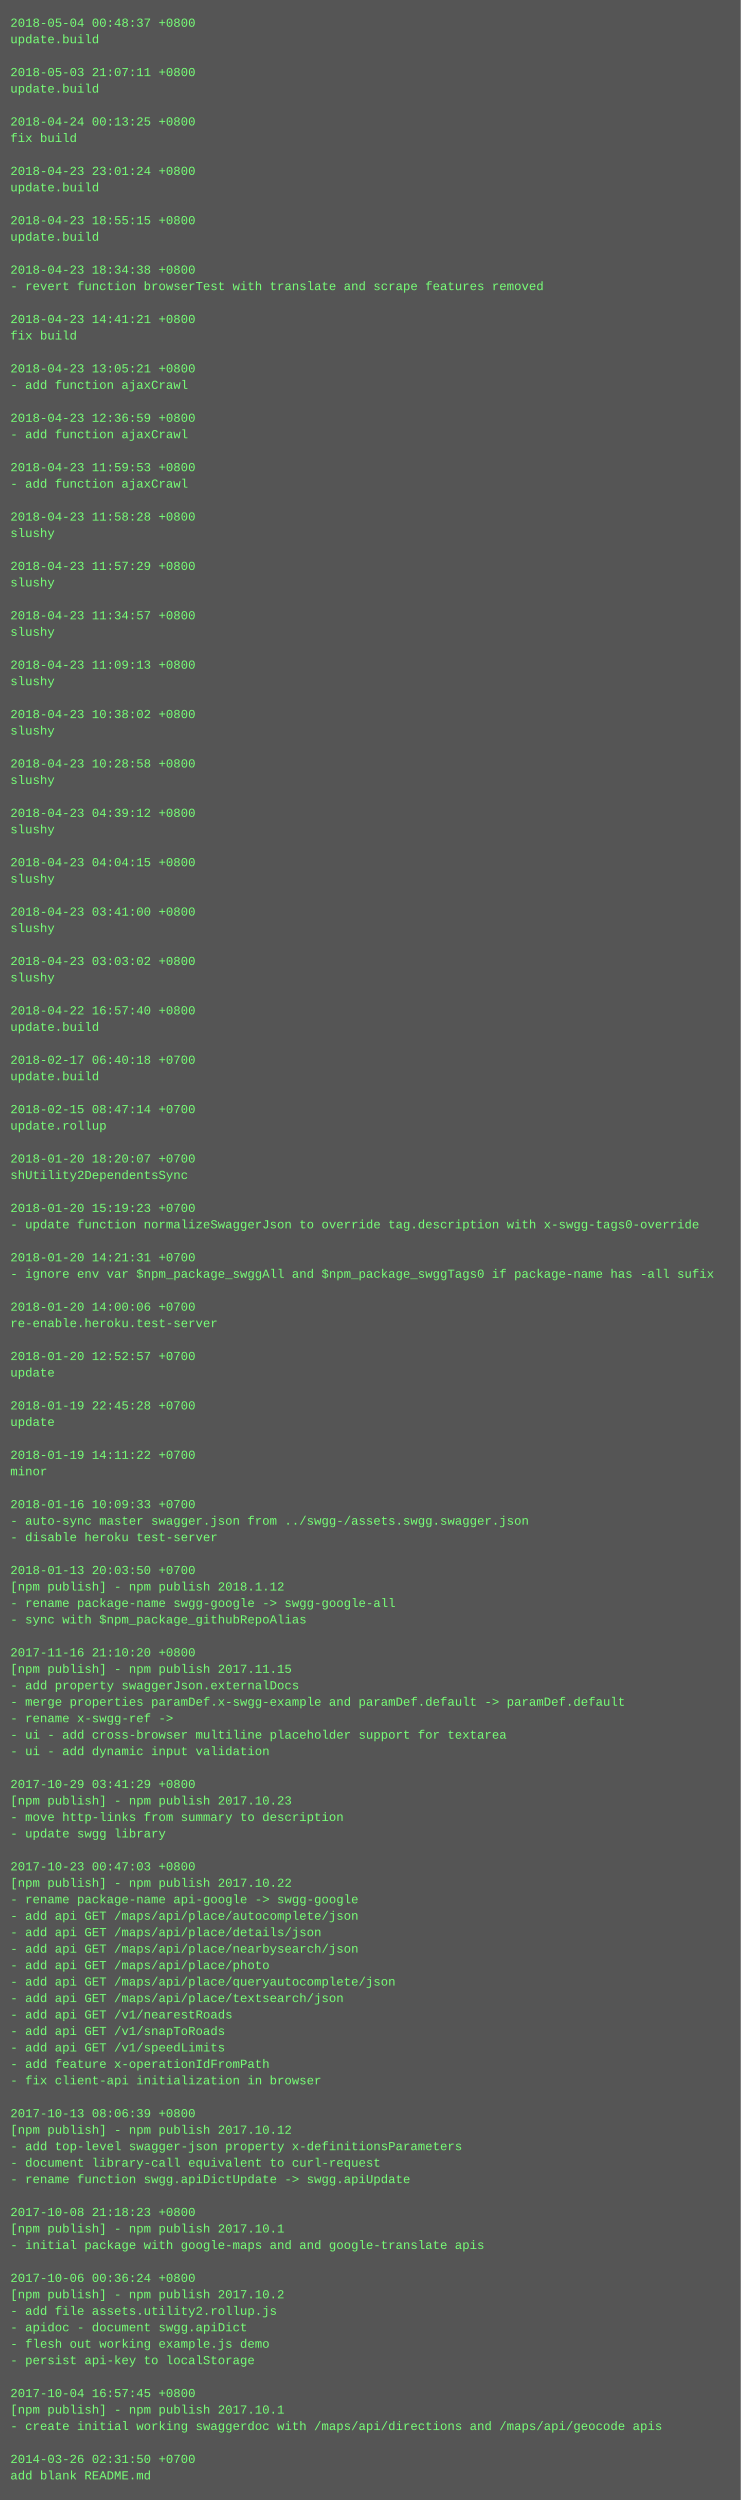
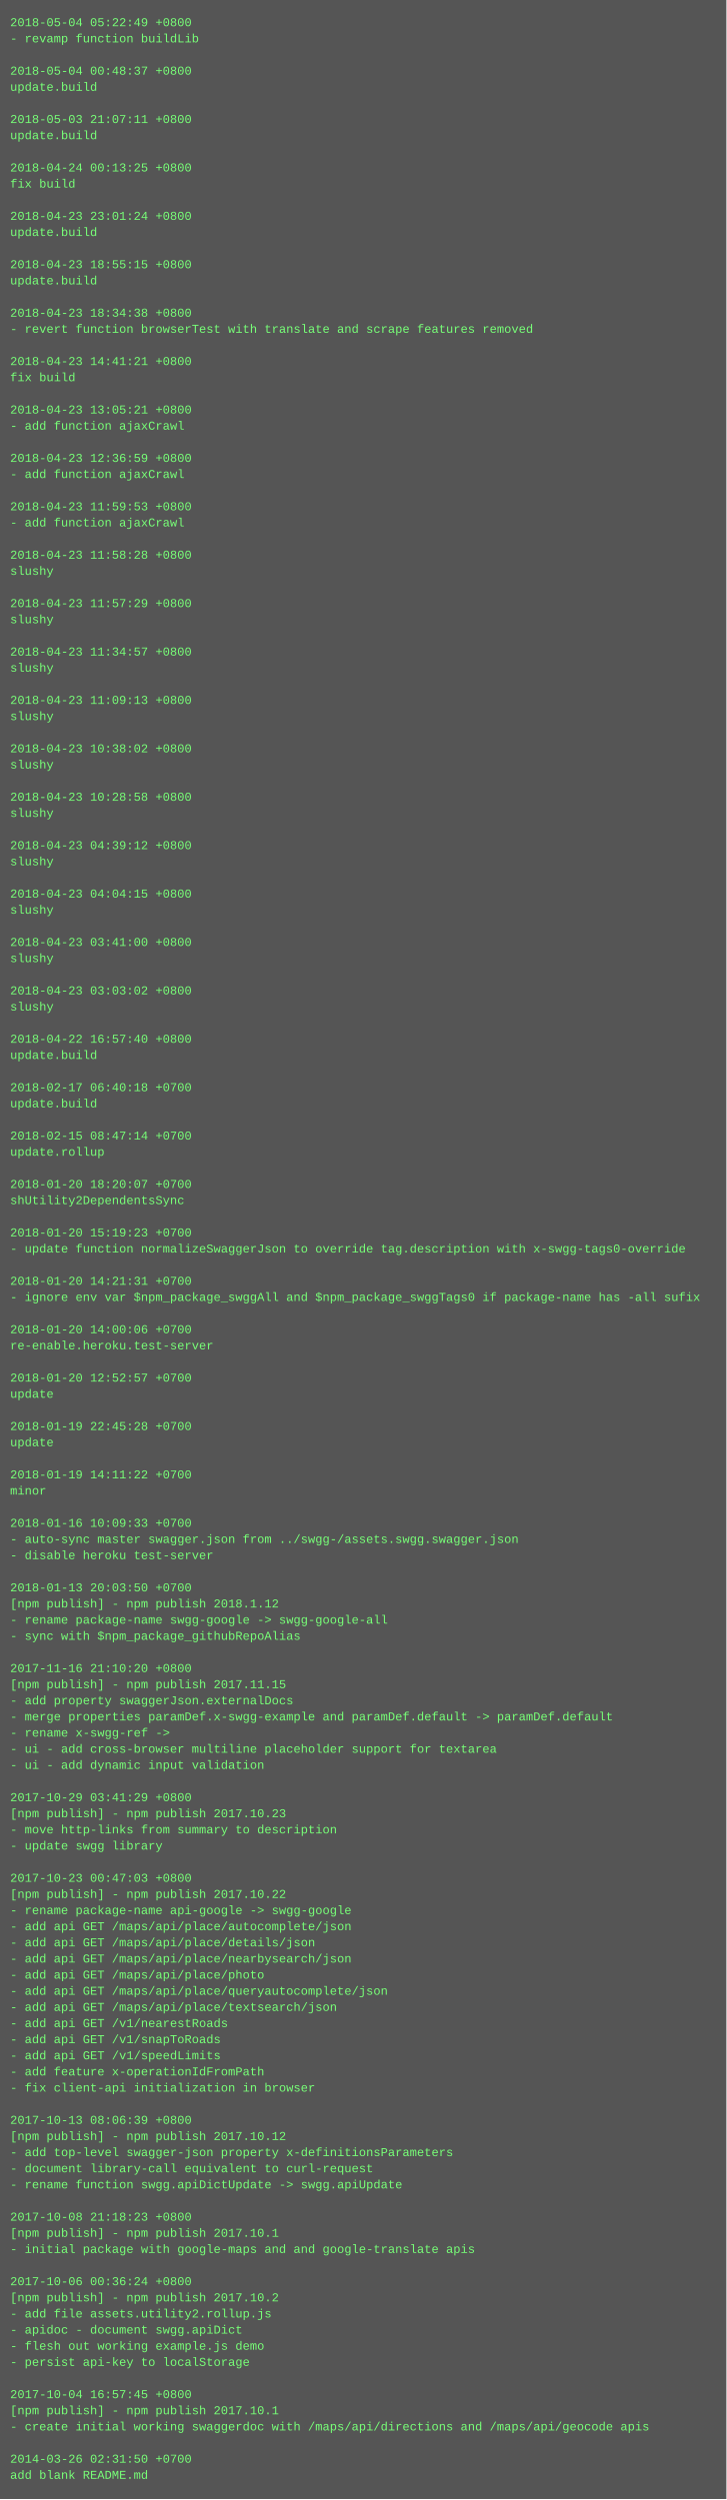
- <svg xmlns="http://www.w3.org/2000/svg" height="2430" width="720">
-   <rect height="2430" fill="#555" width="720" />
+ <svg xmlns="http://www.w3.org/2000/svg" height="2478" width="720">
+   <rect height="2478" fill="#555" width="720" />
  <text fill="#7f7" font-family="Courier New" font-size="12" xml:space="preserve">
-     <tspan x="10" y="26">2018-05-04 00:48:37 +0800</tspan>
-     <tspan x="10" y="42">update.build</tspan>
+     <tspan x="10" y="26">2018-05-04 05:22:49 +0800</tspan>
+     <tspan x="10" y="42">- revamp function buildLib</tspan>
    <tspan x="10" y="58" />
-     <tspan x="10" y="74">2018-05-03 21:07:11 +0800</tspan>
+     <tspan x="10" y="74">2018-05-04 00:48:37 +0800</tspan>
    <tspan x="10" y="90">update.build</tspan>
    <tspan x="10" y="106" />
-     <tspan x="10" y="122">2018-04-24 00:13:25 +0800</tspan>
-     <tspan x="10" y="138">fix build</tspan>
+     <tspan x="10" y="122">2018-05-03 21:07:11 +0800</tspan>
+     <tspan x="10" y="138">update.build</tspan>
    <tspan x="10" y="154" />
-     <tspan x="10" y="170">2018-04-23 23:01:24 +0800</tspan>
-     <tspan x="10" y="186">update.build</tspan>
+     <tspan x="10" y="170">2018-04-24 00:13:25 +0800</tspan>
+     <tspan x="10" y="186">fix build</tspan>
    <tspan x="10" y="202" />
-     <tspan x="10" y="218">2018-04-23 18:55:15 +0800</tspan>
+     <tspan x="10" y="218">2018-04-23 23:01:24 +0800</tspan>
    <tspan x="10" y="234">update.build</tspan>
    <tspan x="10" y="250" />
-     <tspan x="10" y="266">2018-04-23 18:34:38 +0800</tspan>
-     <tspan x="10" y="282">- revert function browserTest with translate and scrape features removed</tspan>
+     <tspan x="10" y="266">2018-04-23 18:55:15 +0800</tspan>
+     <tspan x="10" y="282">update.build</tspan>
    <tspan x="10" y="298" />
-     <tspan x="10" y="314">2018-04-23 14:41:21 +0800</tspan>
-     <tspan x="10" y="330">fix build</tspan>
+     <tspan x="10" y="314">2018-04-23 18:34:38 +0800</tspan>
+     <tspan x="10" y="330">- revert function browserTest with translate and scrape features removed</tspan>
    <tspan x="10" y="346" />
-     <tspan x="10" y="362">2018-04-23 13:05:21 +0800</tspan>
-     <tspan x="10" y="378">- add function ajaxCrawl</tspan>
+     <tspan x="10" y="362">2018-04-23 14:41:21 +0800</tspan>
+     <tspan x="10" y="378">fix build</tspan>
    <tspan x="10" y="394" />
-     <tspan x="10" y="410">2018-04-23 12:36:59 +0800</tspan>
+     <tspan x="10" y="410">2018-04-23 13:05:21 +0800</tspan>
    <tspan x="10" y="426">- add function ajaxCrawl</tspan>
    <tspan x="10" y="442" />
-     <tspan x="10" y="458">2018-04-23 11:59:53 +0800</tspan>
+     <tspan x="10" y="458">2018-04-23 12:36:59 +0800</tspan>
    <tspan x="10" y="474">- add function ajaxCrawl</tspan>
    <tspan x="10" y="490" />
-     <tspan x="10" y="506">2018-04-23 11:58:28 +0800</tspan>
-     <tspan x="10" y="522">slushy</tspan>
+     <tspan x="10" y="506">2018-04-23 11:59:53 +0800</tspan>
+     <tspan x="10" y="522">- add function ajaxCrawl</tspan>
    <tspan x="10" y="538" />
-     <tspan x="10" y="554">2018-04-23 11:57:29 +0800</tspan>
+     <tspan x="10" y="554">2018-04-23 11:58:28 +0800</tspan>
    <tspan x="10" y="570">slushy</tspan>
    <tspan x="10" y="586" />
-     <tspan x="10" y="602">2018-04-23 11:34:57 +0800</tspan>
+     <tspan x="10" y="602">2018-04-23 11:57:29 +0800</tspan>
    <tspan x="10" y="618">slushy</tspan>
    <tspan x="10" y="634" />
-     <tspan x="10" y="650">2018-04-23 11:09:13 +0800</tspan>
+     <tspan x="10" y="650">2018-04-23 11:34:57 +0800</tspan>
    <tspan x="10" y="666">slushy</tspan>
    <tspan x="10" y="682" />
-     <tspan x="10" y="698">2018-04-23 10:38:02 +0800</tspan>
+     <tspan x="10" y="698">2018-04-23 11:09:13 +0800</tspan>
    <tspan x="10" y="714">slushy</tspan>
    <tspan x="10" y="730" />
-     <tspan x="10" y="746">2018-04-23 10:28:58 +0800</tspan>
+     <tspan x="10" y="746">2018-04-23 10:38:02 +0800</tspan>
    <tspan x="10" y="762">slushy</tspan>
    <tspan x="10" y="778" />
-     <tspan x="10" y="794">2018-04-23 04:39:12 +0800</tspan>
+     <tspan x="10" y="794">2018-04-23 10:28:58 +0800</tspan>
    <tspan x="10" y="810">slushy</tspan>
    <tspan x="10" y="826" />
-     <tspan x="10" y="842">2018-04-23 04:04:15 +0800</tspan>
+     <tspan x="10" y="842">2018-04-23 04:39:12 +0800</tspan>
    <tspan x="10" y="858">slushy</tspan>
    <tspan x="10" y="874" />
-     <tspan x="10" y="890">2018-04-23 03:41:00 +0800</tspan>
+     <tspan x="10" y="890">2018-04-23 04:04:15 +0800</tspan>
    <tspan x="10" y="906">slushy</tspan>
    <tspan x="10" y="922" />
-     <tspan x="10" y="938">2018-04-23 03:03:02 +0800</tspan>
+     <tspan x="10" y="938">2018-04-23 03:41:00 +0800</tspan>
    <tspan x="10" y="954">slushy</tspan>
    <tspan x="10" y="970" />
-     <tspan x="10" y="986">2018-04-22 16:57:40 +0800</tspan>
-     <tspan x="10" y="1002">update.build</tspan>
+     <tspan x="10" y="986">2018-04-23 03:03:02 +0800</tspan>
+     <tspan x="10" y="1002">slushy</tspan>
    <tspan x="10" y="1018" />
-     <tspan x="10" y="1034">2018-02-17 06:40:18 +0700</tspan>
+     <tspan x="10" y="1034">2018-04-22 16:57:40 +0800</tspan>
    <tspan x="10" y="1050">update.build</tspan>
    <tspan x="10" y="1066" />
-     <tspan x="10" y="1082">2018-02-15 08:47:14 +0700</tspan>
-     <tspan x="10" y="1098">update.rollup</tspan>
+     <tspan x="10" y="1082">2018-02-17 06:40:18 +0700</tspan>
+     <tspan x="10" y="1098">update.build</tspan>
    <tspan x="10" y="1114" />
-     <tspan x="10" y="1130">2018-01-20 18:20:07 +0700</tspan>
-     <tspan x="10" y="1146">shUtility2DependentsSync</tspan>
+     <tspan x="10" y="1130">2018-02-15 08:47:14 +0700</tspan>
+     <tspan x="10" y="1146">update.rollup</tspan>
    <tspan x="10" y="1162" />
-     <tspan x="10" y="1178">2018-01-20 15:19:23 +0700</tspan>
-     <tspan x="10" y="1194">- update function normalizeSwaggerJson to override tag.description with x-swgg-tags0-override</tspan>
+     <tspan x="10" y="1178">2018-01-20 18:20:07 +0700</tspan>
+     <tspan x="10" y="1194">shUtility2DependentsSync</tspan>
    <tspan x="10" y="1210" />
-     <tspan x="10" y="1226">2018-01-20 14:21:31 +0700</tspan>
-     <tspan x="10" y="1242">- ignore env var $npm_package_swggAll and $npm_package_swggTags0 if package-name has -all sufix</tspan>
+     <tspan x="10" y="1226">2018-01-20 15:19:23 +0700</tspan>
+     <tspan x="10" y="1242">- update function normalizeSwaggerJson to override tag.description with x-swgg-tags0-override</tspan>
    <tspan x="10" y="1258" />
-     <tspan x="10" y="1274">2018-01-20 14:00:06 +0700</tspan>
-     <tspan x="10" y="1290">re-enable.heroku.test-server</tspan>
+     <tspan x="10" y="1274">2018-01-20 14:21:31 +0700</tspan>
+     <tspan x="10" y="1290">- ignore env var $npm_package_swggAll and $npm_package_swggTags0 if package-name has -all sufix</tspan>
    <tspan x="10" y="1306" />
-     <tspan x="10" y="1322">2018-01-20 12:52:57 +0700</tspan>
-     <tspan x="10" y="1338">update</tspan>
+     <tspan x="10" y="1322">2018-01-20 14:00:06 +0700</tspan>
+     <tspan x="10" y="1338">re-enable.heroku.test-server</tspan>
    <tspan x="10" y="1354" />
-     <tspan x="10" y="1370">2018-01-19 22:45:28 +0700</tspan>
+     <tspan x="10" y="1370">2018-01-20 12:52:57 +0700</tspan>
    <tspan x="10" y="1386">update</tspan>
    <tspan x="10" y="1402" />
-     <tspan x="10" y="1418">2018-01-19 14:11:22 +0700</tspan>
-     <tspan x="10" y="1434">minor</tspan>
+     <tspan x="10" y="1418">2018-01-19 22:45:28 +0700</tspan>
+     <tspan x="10" y="1434">update</tspan>
    <tspan x="10" y="1450" />
-     <tspan x="10" y="1466">2018-01-16 10:09:33 +0700</tspan>
-     <tspan x="10" y="1482">- auto-sync master swagger.json from ../swgg-/assets.swgg.swagger.json</tspan>
-     <tspan x="10" y="1498">- disable heroku test-server</tspan>
-     <tspan x="10" y="1514" />
-     <tspan x="10" y="1530">2018-01-13 20:03:50 +0700</tspan>
-     <tspan x="10" y="1546">[npm publish] - npm publish 2018.1.12</tspan>
-     <tspan x="10" y="1562">- rename package-name swgg-google -&gt; swgg-google-all</tspan>
-     <tspan x="10" y="1578">- sync with $npm_package_githubRepoAlias</tspan>
-     <tspan x="10" y="1594" />
-     <tspan x="10" y="1610">2017-11-16 21:10:20 +0800</tspan>
-     <tspan x="10" y="1626">[npm publish] - npm publish 2017.11.15</tspan>
-     <tspan x="10" y="1642">- add property swaggerJson.externalDocs</tspan>
-     <tspan x="10" y="1658">- merge properties paramDef.x-swgg-example and paramDef.default -&gt; paramDef.default</tspan>
-     <tspan x="10" y="1674">- rename x-swgg-ref -&gt;</tspan>
-     <tspan x="10" y="1690">- ui - add cross-browser multiline placeholder support for textarea</tspan>
-     <tspan x="10" y="1706">- ui - add dynamic input validation</tspan>
-     <tspan x="10" y="1722" />
-     <tspan x="10" y="1738">2017-10-29 03:41:29 +0800</tspan>
-     <tspan x="10" y="1754">[npm publish] - npm publish 2017.10.23</tspan>
-     <tspan x="10" y="1770">- move http-links from summary to description</tspan>
-     <tspan x="10" y="1786">- update swgg library</tspan>
-     <tspan x="10" y="1802" />
-     <tspan x="10" y="1818">2017-10-23 00:47:03 +0800</tspan>
-     <tspan x="10" y="1834">[npm publish] - npm publish 2017.10.22</tspan>
-     <tspan x="10" y="1850">- rename package-name api-google -&gt; swgg-google</tspan>
-     <tspan x="10" y="1866">- add api GET /maps/api/place/autocomplete/json</tspan>
-     <tspan x="10" y="1882">- add api GET /maps/api/place/details/json</tspan>
-     <tspan x="10" y="1898">- add api GET /maps/api/place/nearbysearch/json</tspan>
-     <tspan x="10" y="1914">- add api GET /maps/api/place/photo</tspan>
-     <tspan x="10" y="1930">- add api GET /maps/api/place/queryautocomplete/json</tspan>
-     <tspan x="10" y="1946">- add api GET /maps/api/place/textsearch/json</tspan>
-     <tspan x="10" y="1962">- add api GET /v1/nearestRoads</tspan>
-     <tspan x="10" y="1978">- add api GET /v1/snapToRoads</tspan>
-     <tspan x="10" y="1994">- add api GET /v1/speedLimits</tspan>
-     <tspan x="10" y="2010">- add feature x-operationIdFromPath</tspan>
-     <tspan x="10" y="2026">- fix client-api initialization in browser</tspan>
-     <tspan x="10" y="2042" />
-     <tspan x="10" y="2058">2017-10-13 08:06:39 +0800</tspan>
-     <tspan x="10" y="2074">[npm publish] - npm publish 2017.10.12</tspan>
-     <tspan x="10" y="2090">- add top-level swagger-json property x-definitionsParameters</tspan>
-     <tspan x="10" y="2106">- document library-call equivalent to curl-request</tspan>
-     <tspan x="10" y="2122">- rename function swgg.apiDictUpdate -&gt; swgg.apiUpdate</tspan>
-     <tspan x="10" y="2138" />
-     <tspan x="10" y="2154">2017-10-08 21:18:23 +0800</tspan>
-     <tspan x="10" y="2170">[npm publish] - npm publish 2017.10.1</tspan>
-     <tspan x="10" y="2186">- initial package with google-maps and and google-translate apis</tspan>
-     <tspan x="10" y="2202" />
-     <tspan x="10" y="2218">2017-10-06 00:36:24 +0800</tspan>
-     <tspan x="10" y="2234">[npm publish] - npm publish 2017.10.2</tspan>
-     <tspan x="10" y="2250">- add file assets.utility2.rollup.js</tspan>
-     <tspan x="10" y="2266">- apidoc - document swgg.apiDict</tspan>
-     <tspan x="10" y="2282">- flesh out working example.js demo</tspan>
-     <tspan x="10" y="2298">- persist api-key to localStorage</tspan>
-     <tspan x="10" y="2314" />
-     <tspan x="10" y="2330">2017-10-04 16:57:45 +0800</tspan>
-     <tspan x="10" y="2346">[npm publish] - npm publish 2017.10.1</tspan>
-     <tspan x="10" y="2362">- create initial working swaggerdoc with /maps/api/directions and /maps/api/geocode apis</tspan>
-     <tspan x="10" y="2378" />
-     <tspan x="10" y="2394">2014-03-26 02:31:50 +0700</tspan>
-     <tspan x="10" y="2410">add blank README.md</tspan>
+     <tspan x="10" y="1466">2018-01-19 14:11:22 +0700</tspan>
+     <tspan x="10" y="1482">minor</tspan>
+     <tspan x="10" y="1498" />
+     <tspan x="10" y="1514">2018-01-16 10:09:33 +0700</tspan>
+     <tspan x="10" y="1530">- auto-sync master swagger.json from ../swgg-/assets.swgg.swagger.json</tspan>
+     <tspan x="10" y="1546">- disable heroku test-server</tspan>
+     <tspan x="10" y="1562" />
+     <tspan x="10" y="1578">2018-01-13 20:03:50 +0700</tspan>
+     <tspan x="10" y="1594">[npm publish] - npm publish 2018.1.12</tspan>
+     <tspan x="10" y="1610">- rename package-name swgg-google -&gt; swgg-google-all</tspan>
+     <tspan x="10" y="1626">- sync with $npm_package_githubRepoAlias</tspan>
+     <tspan x="10" y="1642" />
+     <tspan x="10" y="1658">2017-11-16 21:10:20 +0800</tspan>
+     <tspan x="10" y="1674">[npm publish] - npm publish 2017.11.15</tspan>
+     <tspan x="10" y="1690">- add property swaggerJson.externalDocs</tspan>
+     <tspan x="10" y="1706">- merge properties paramDef.x-swgg-example and paramDef.default -&gt; paramDef.default</tspan>
+     <tspan x="10" y="1722">- rename x-swgg-ref -&gt;</tspan>
+     <tspan x="10" y="1738">- ui - add cross-browser multiline placeholder support for textarea</tspan>
+     <tspan x="10" y="1754">- ui - add dynamic input validation</tspan>
+     <tspan x="10" y="1770" />
+     <tspan x="10" y="1786">2017-10-29 03:41:29 +0800</tspan>
+     <tspan x="10" y="1802">[npm publish] - npm publish 2017.10.23</tspan>
+     <tspan x="10" y="1818">- move http-links from summary to description</tspan>
+     <tspan x="10" y="1834">- update swgg library</tspan>
+     <tspan x="10" y="1850" />
+     <tspan x="10" y="1866">2017-10-23 00:47:03 +0800</tspan>
+     <tspan x="10" y="1882">[npm publish] - npm publish 2017.10.22</tspan>
+     <tspan x="10" y="1898">- rename package-name api-google -&gt; swgg-google</tspan>
+     <tspan x="10" y="1914">- add api GET /maps/api/place/autocomplete/json</tspan>
+     <tspan x="10" y="1930">- add api GET /maps/api/place/details/json</tspan>
+     <tspan x="10" y="1946">- add api GET /maps/api/place/nearbysearch/json</tspan>
+     <tspan x="10" y="1962">- add api GET /maps/api/place/photo</tspan>
+     <tspan x="10" y="1978">- add api GET /maps/api/place/queryautocomplete/json</tspan>
+     <tspan x="10" y="1994">- add api GET /maps/api/place/textsearch/json</tspan>
+     <tspan x="10" y="2010">- add api GET /v1/nearestRoads</tspan>
+     <tspan x="10" y="2026">- add api GET /v1/snapToRoads</tspan>
+     <tspan x="10" y="2042">- add api GET /v1/speedLimits</tspan>
+     <tspan x="10" y="2058">- add feature x-operationIdFromPath</tspan>
+     <tspan x="10" y="2074">- fix client-api initialization in browser</tspan>
+     <tspan x="10" y="2090" />
+     <tspan x="10" y="2106">2017-10-13 08:06:39 +0800</tspan>
+     <tspan x="10" y="2122">[npm publish] - npm publish 2017.10.12</tspan>
+     <tspan x="10" y="2138">- add top-level swagger-json property x-definitionsParameters</tspan>
+     <tspan x="10" y="2154">- document library-call equivalent to curl-request</tspan>
+     <tspan x="10" y="2170">- rename function swgg.apiDictUpdate -&gt; swgg.apiUpdate</tspan>
+     <tspan x="10" y="2186" />
+     <tspan x="10" y="2202">2017-10-08 21:18:23 +0800</tspan>
+     <tspan x="10" y="2218">[npm publish] - npm publish 2017.10.1</tspan>
+     <tspan x="10" y="2234">- initial package with google-maps and and google-translate apis</tspan>
+     <tspan x="10" y="2250" />
+     <tspan x="10" y="2266">2017-10-06 00:36:24 +0800</tspan>
+     <tspan x="10" y="2282">[npm publish] - npm publish 2017.10.2</tspan>
+     <tspan x="10" y="2298">- add file assets.utility2.rollup.js</tspan>
+     <tspan x="10" y="2314">- apidoc - document swgg.apiDict</tspan>
+     <tspan x="10" y="2330">- flesh out working example.js demo</tspan>
+     <tspan x="10" y="2346">- persist api-key to localStorage</tspan>
+     <tspan x="10" y="2362" />
+     <tspan x="10" y="2378">2017-10-04 16:57:45 +0800</tspan>
+     <tspan x="10" y="2394">[npm publish] - npm publish 2017.10.1</tspan>
+     <tspan x="10" y="2410">- create initial working swaggerdoc with /maps/api/directions and /maps/api/geocode apis</tspan>
+     <tspan x="10" y="2426" />
+     <tspan x="10" y="2442">2014-03-26 02:31:50 +0700</tspan>
+     <tspan x="10" y="2458">add blank README.md</tspan>
  </text>
</svg>
